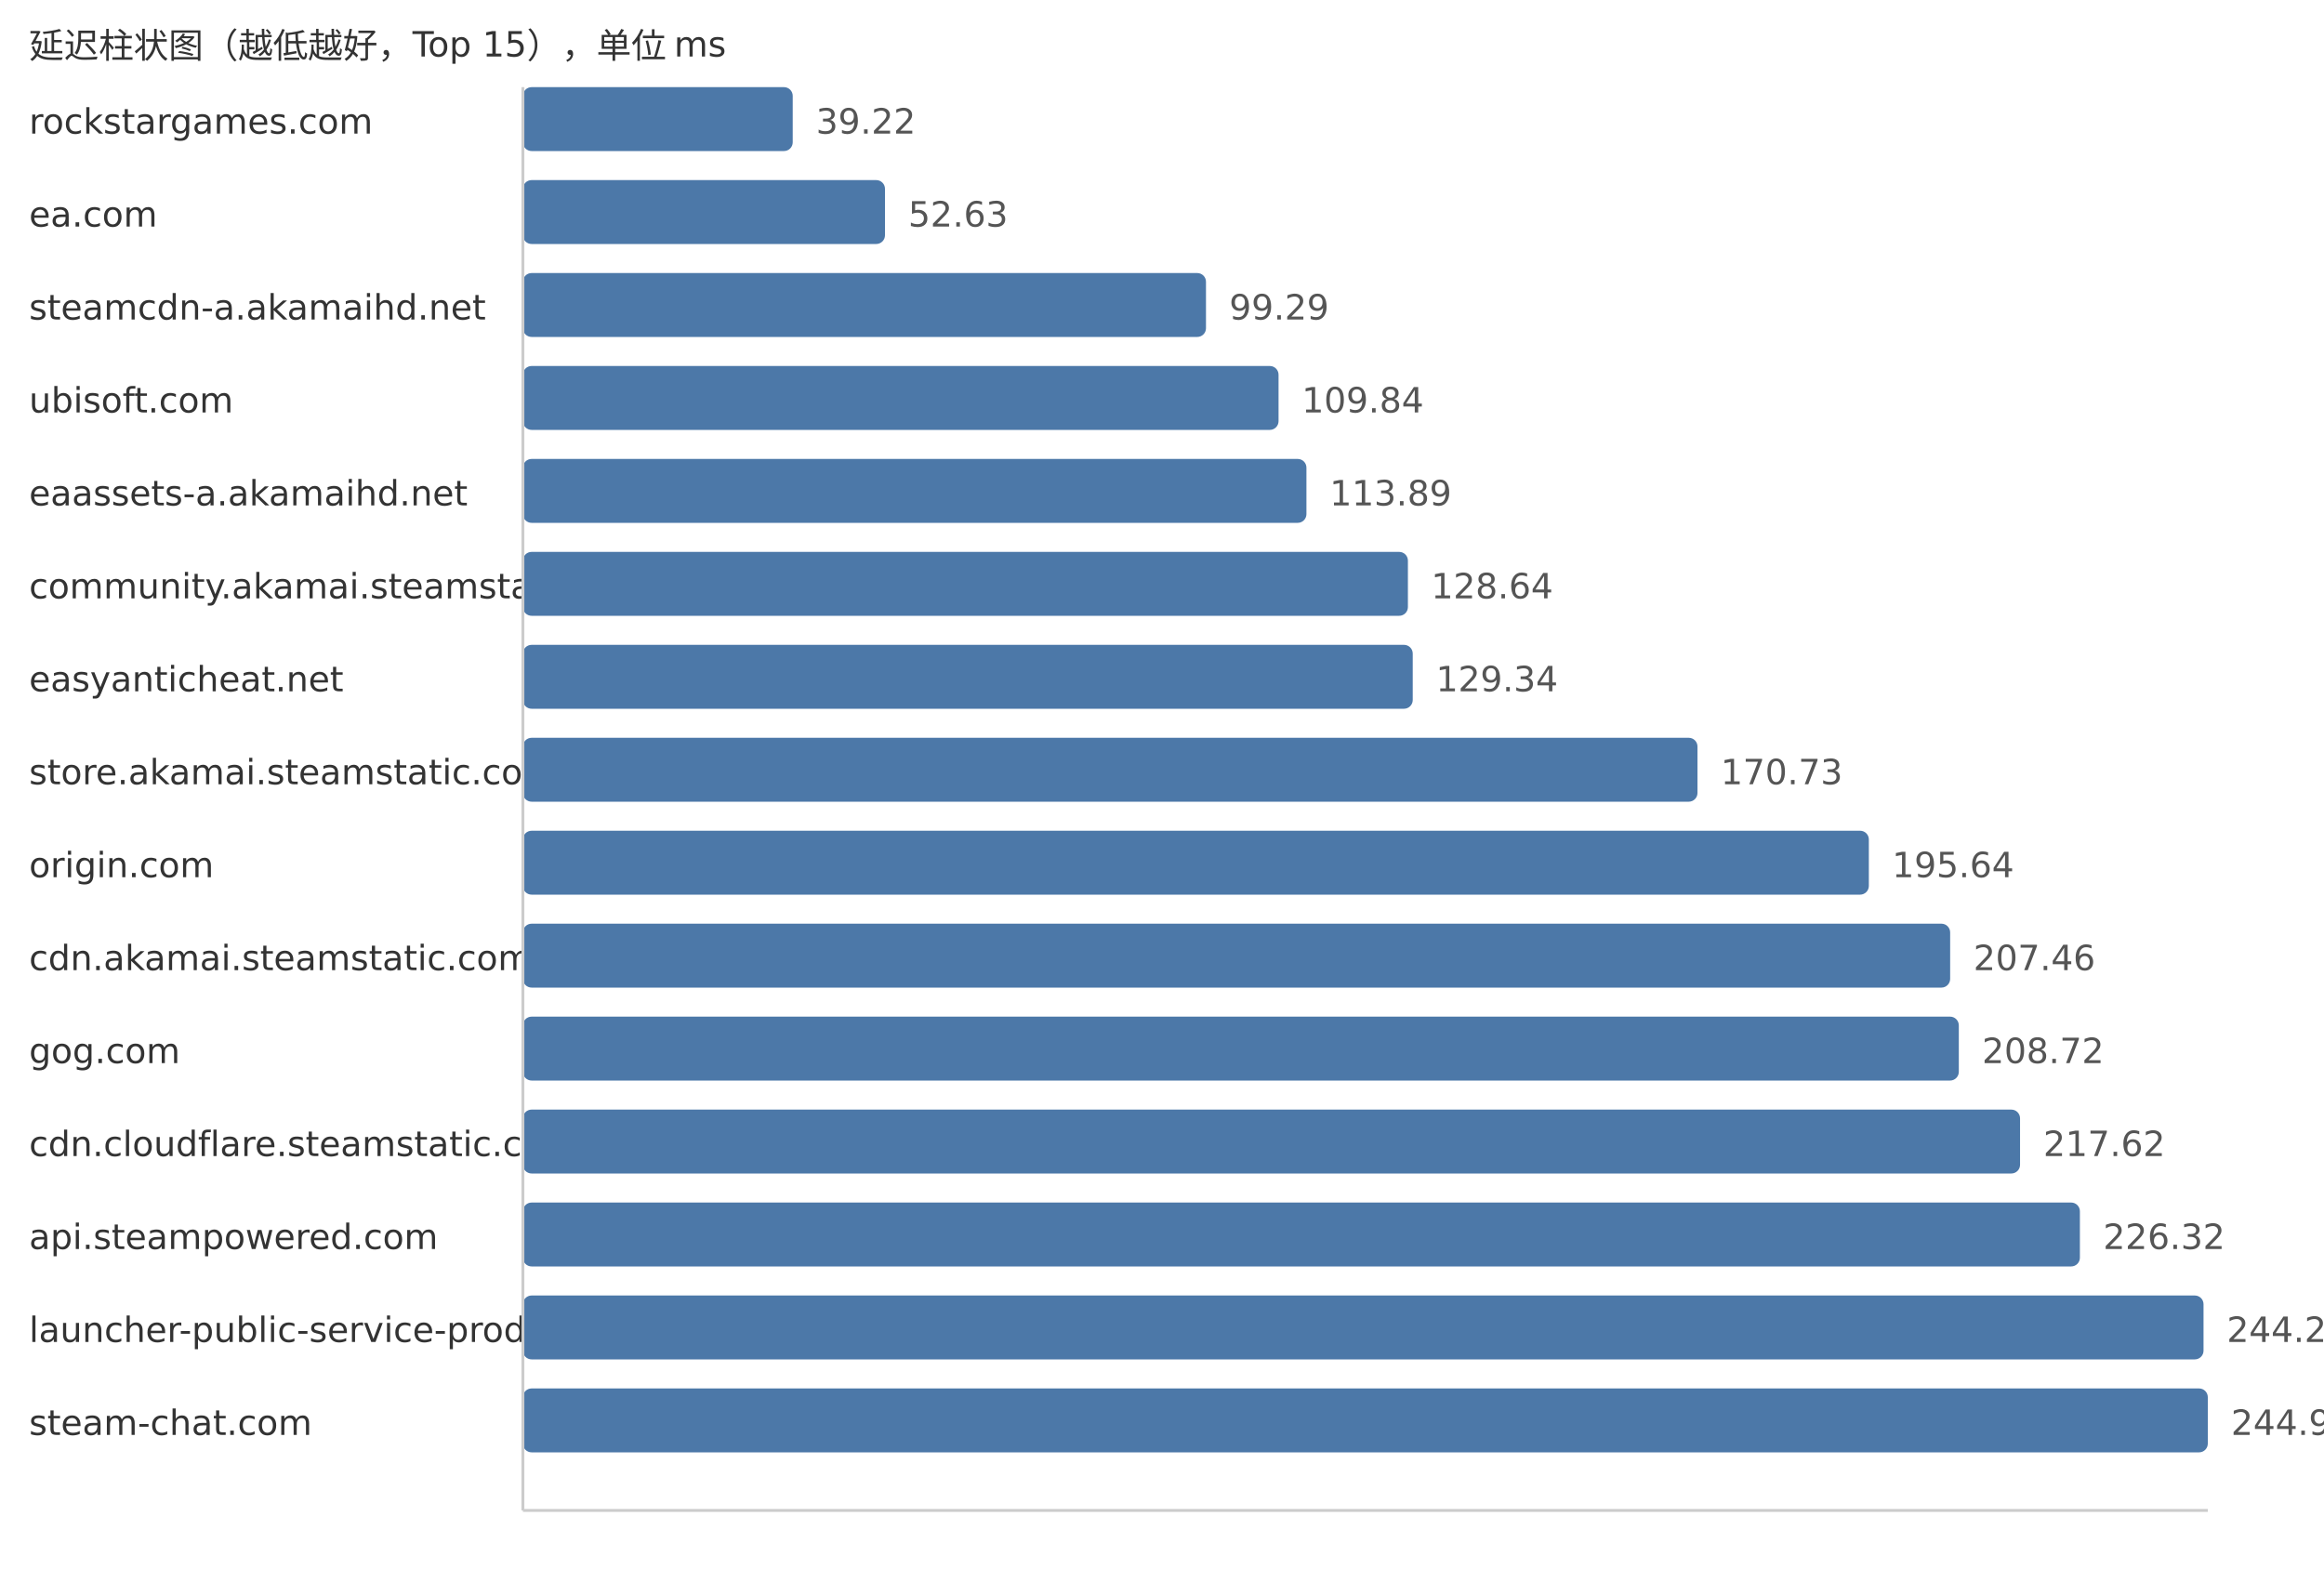
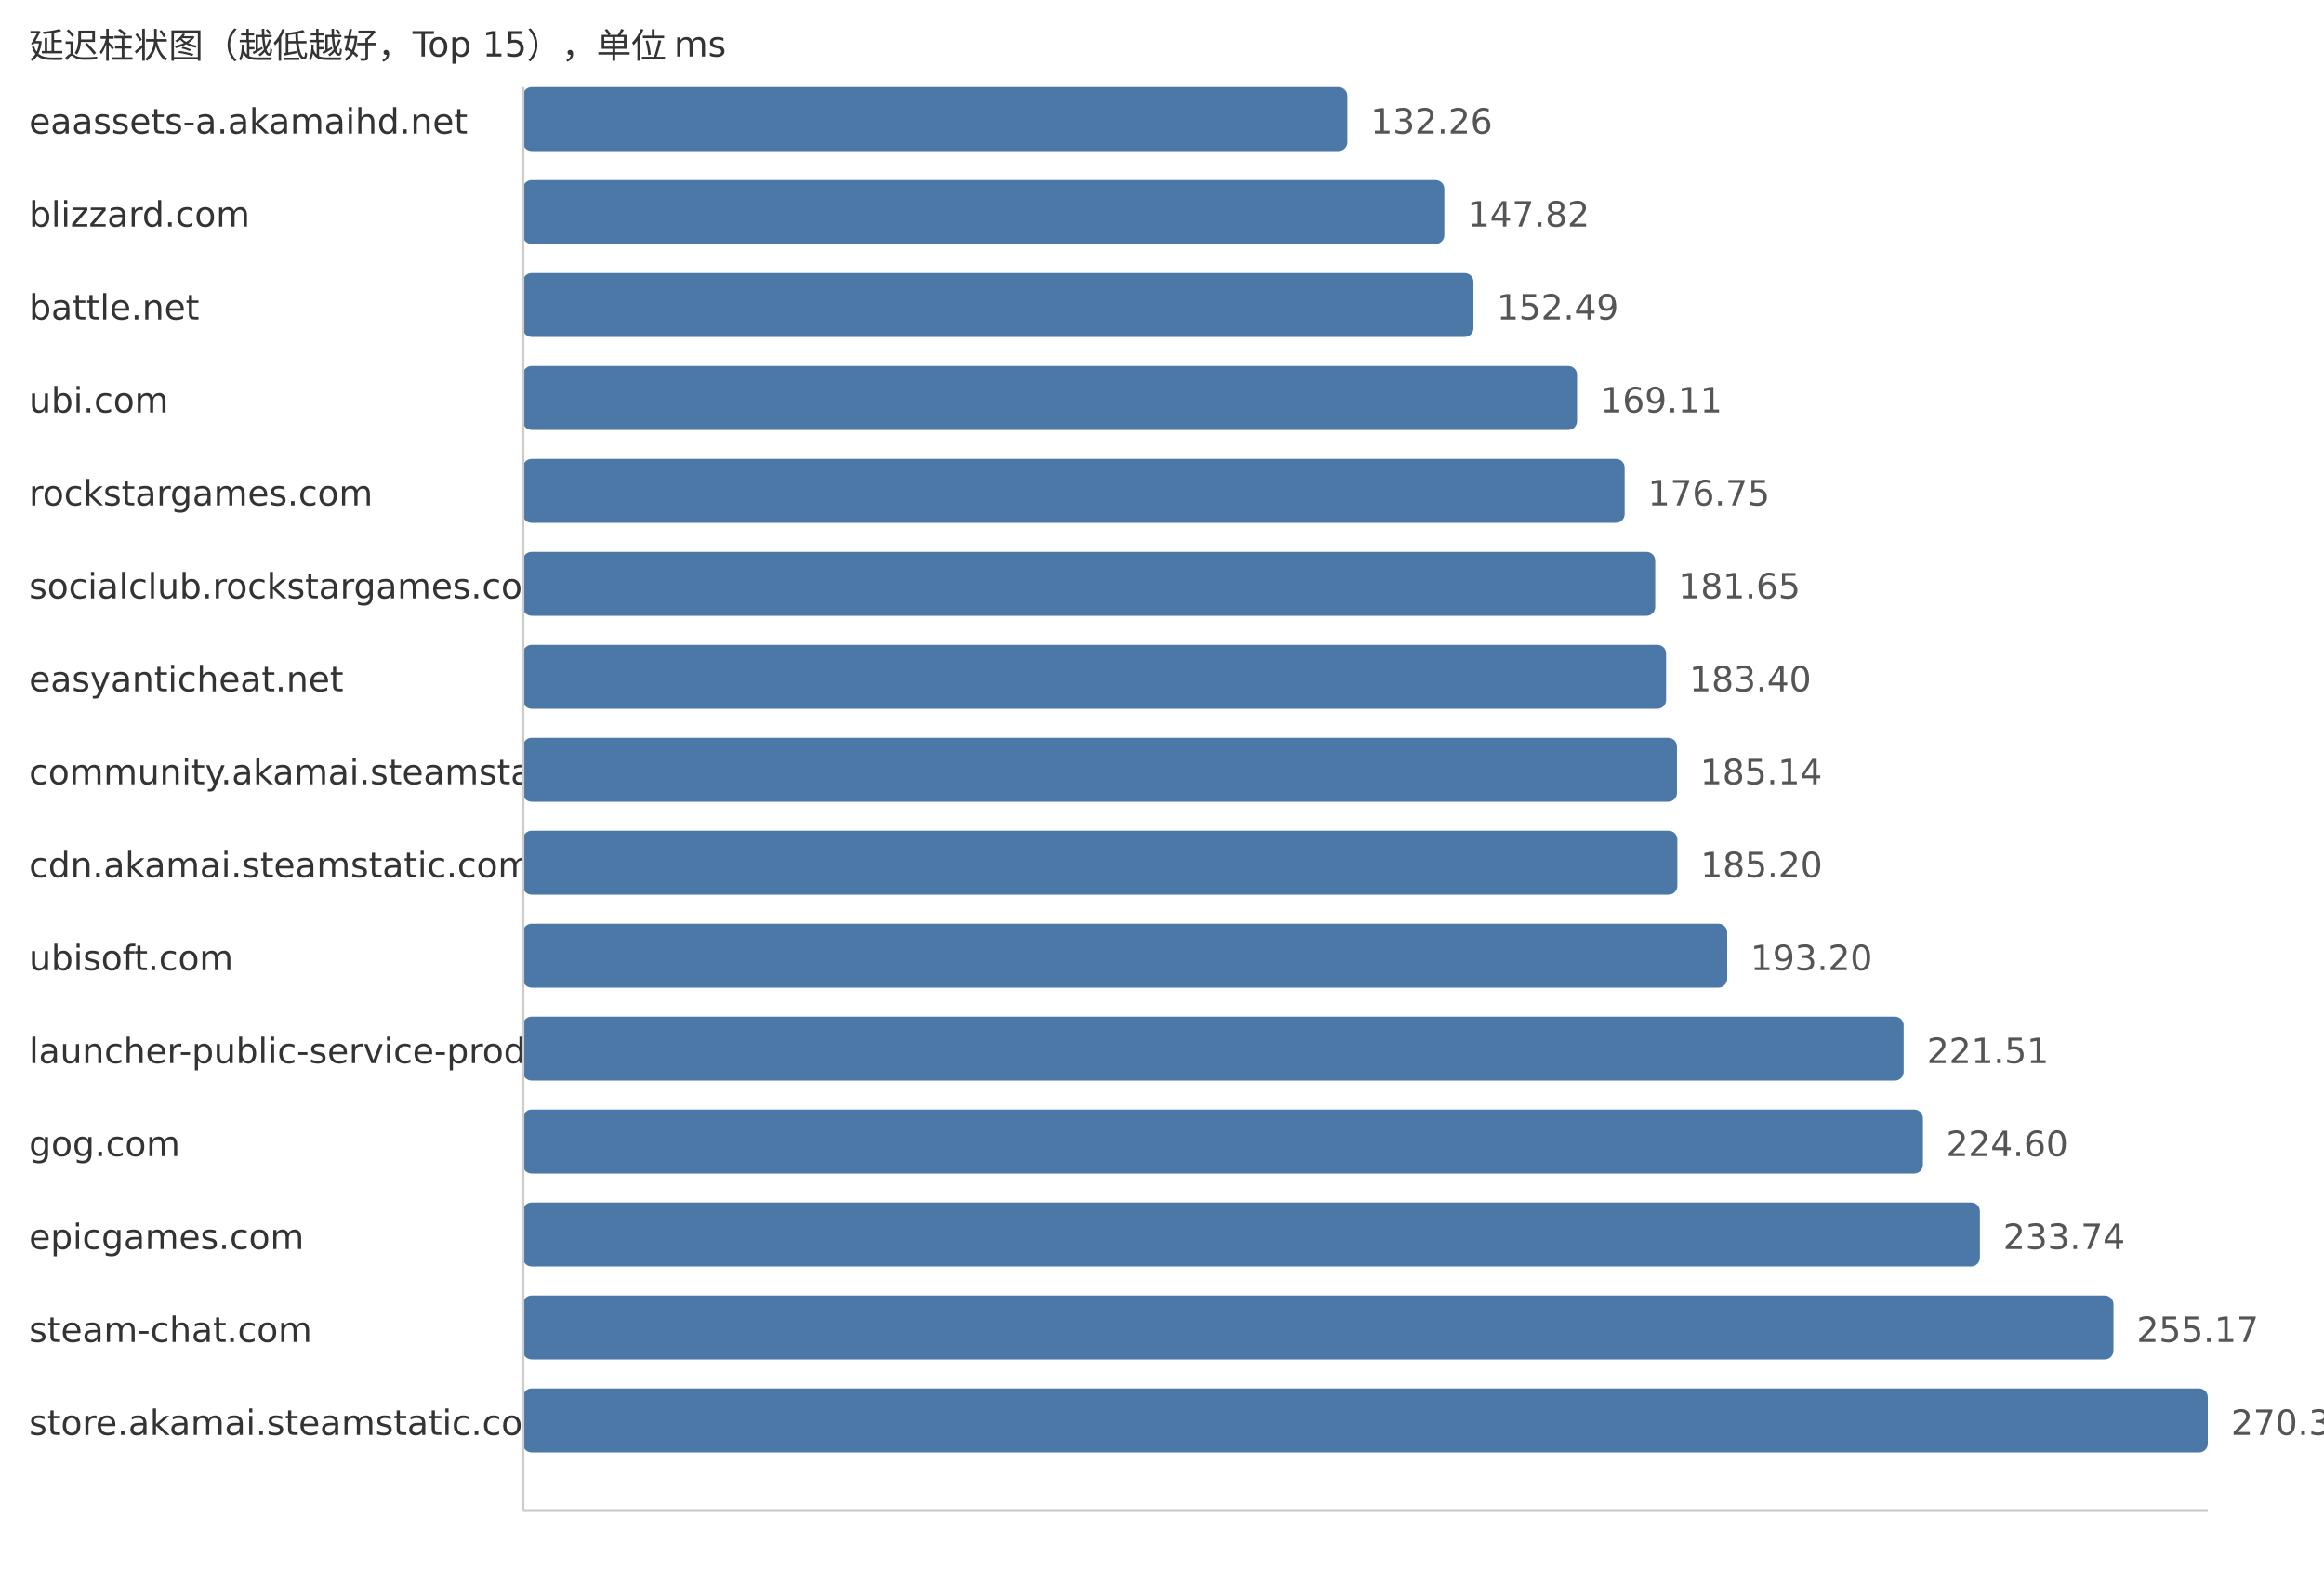
<svg xmlns="http://www.w3.org/2000/svg" width="800" height="540">
  <style> .label{font-family:DejaVu Sans,Verdana,Geneva,sans-serif;font-size:12px;fill:#333} .value{font-family:DejaVu Sans,Verdana,Geneva,sans-serif;font-size:12px;fill:#555} </style>
  <text x="10" y="20" class="label">延迟柱状图（越低越好，Top 15），单位 ms</text>
-   <text x="10" y="46" class="label">rockstargames.com</text>
-   <rect x="180" y="30" width="92.88" height="22" fill="#4c78a8" rx="3" />
-   <text x="280.88" y="46" class="value">39.22</text>
-   <text x="10" y="78" class="label">ea.com</text>
-   <rect x="180" y="62" width="124.64" height="22" fill="#4c78a8" rx="3" />
-   <text x="312.64" y="78" class="value">52.63</text>
-   <text x="10" y="110" class="label">steamcdn-a.akamaihd.net</text>
-   <rect x="180" y="94" width="235.14" height="22" fill="#4c78a8" rx="3" />
-   <text x="423.14" y="110" class="value">99.29</text>
-   <text x="10" y="142" class="label">ubisoft.com</text>
-   <rect x="180" y="126" width="260.12" height="22" fill="#4c78a8" rx="3" />
-   <text x="448.12" y="142" class="value">109.84</text>
-   <text x="10" y="174" class="label">eaassets-a.akamaihd.net</text>
-   <rect x="180" y="158" width="269.72" height="22" fill="#4c78a8" rx="3" />
-   <text x="457.72" y="174" class="value">113.89</text>
-   <text x="10" y="206" class="label">community.akamai.steamstatic.com</text>
-   <rect x="180" y="190" width="304.65" height="22" fill="#4c78a8" rx="3" />
-   <text x="492.65" y="206" class="value">128.64</text>
+   <text x="10" y="46" class="label">eaassets-a.akamaihd.net</text>
+   <rect x="180" y="30" width="283.8" height="22" fill="#4c78a8" rx="3" />
+   <text x="471.8" y="46" class="value">132.26</text>
+   <text x="10" y="78" class="label">blizzard.com</text>
+   <rect x="180" y="62" width="317.19" height="22" fill="#4c78a8" rx="3" />
+   <text x="505.19" y="78" class="value">147.82</text>
+   <text x="10" y="110" class="label">battle.net</text>
+   <rect x="180" y="94" width="327.21" height="22" fill="#4c78a8" rx="3" />
+   <text x="515.21" y="110" class="value">152.49</text>
+   <text x="10" y="142" class="label">ubi.com</text>
+   <rect x="180" y="126" width="362.87" height="22" fill="#4c78a8" rx="3" />
+   <text x="550.87" y="142" class="value">169.11</text>
+   <text x="10" y="174" class="label">rockstargames.com</text>
+   <rect x="180" y="158" width="379.26" height="22" fill="#4c78a8" rx="3" />
+   <text x="567.26" y="174" class="value">176.75</text>
+   <text x="10" y="206" class="label">socialclub.rockstargames.com</text>
+   <rect x="180" y="190" width="389.78" height="22" fill="#4c78a8" rx="3" />
+   <text x="577.78" y="206" class="value">181.65</text>
  <text x="10" y="238" class="label">easyanticheat.net</text>
-   <rect x="180" y="222" width="306.31" height="22" fill="#4c78a8" rx="3" />
-   <text x="494.31" y="238" class="value">129.34</text>
-   <text x="10" y="270" class="label">store.akamai.steamstatic.com</text>
-   <rect x="180" y="254" width="404.33" height="22" fill="#4c78a8" rx="3" />
-   <text x="592.33" y="270" class="value">170.73</text>
-   <text x="10" y="302" class="label">origin.com</text>
-   <rect x="180" y="286" width="463.32" height="22" fill="#4c78a8" rx="3" />
-   <text x="651.32" y="302" class="value">195.64</text>
-   <text x="10" y="334" class="label">cdn.akamai.steamstatic.com</text>
-   <rect x="180" y="318" width="491.31" height="22" fill="#4c78a8" rx="3" />
-   <text x="679.31" y="334" class="value">207.46</text>
-   <text x="10" y="366" class="label">gog.com</text>
-   <rect x="180" y="350" width="494.29" height="22" fill="#4c78a8" rx="3" />
-   <text x="682.29" y="366" class="value">208.72</text>
-   <text x="10" y="398" class="label">cdn.cloudflare.steamstatic.com</text>
-   <rect x="180" y="382" width="515.37" height="22" fill="#4c78a8" rx="3" />
-   <text x="703.37" y="398" class="value">217.62</text>
-   <text x="10" y="430" class="label">api.steampowered.com</text>
-   <rect x="180" y="414" width="535.97" height="22" fill="#4c78a8" rx="3" />
-   <text x="723.97" y="430" class="value">226.32</text>
-   <text x="10" y="462" class="label">launcher-public-service-prod06.ol.epicgames.com</text>
-   <rect x="180" y="446" width="578.53" height="22" fill="#4c78a8" rx="3" />
-   <text x="766.53" y="462" class="value">244.29</text>
-   <text x="10" y="494" class="label">steam-chat.com</text>
+   <rect x="180" y="222" width="393.53" height="22" fill="#4c78a8" rx="3" />
+   <text x="581.53" y="238" class="value">183.40</text>
+   <text x="10" y="270" class="label">community.akamai.steamstatic.com</text>
+   <rect x="180" y="254" width="397.27" height="22" fill="#4c78a8" rx="3" />
+   <text x="585.27" y="270" class="value">185.14</text>
+   <text x="10" y="302" class="label">cdn.akamai.steamstatic.com</text>
+   <rect x="180" y="286" width="397.4" height="22" fill="#4c78a8" rx="3" />
+   <text x="585.4" y="302" class="value">185.20</text>
+   <text x="10" y="334" class="label">ubisoft.com</text>
+   <rect x="180" y="318" width="414.56" height="22" fill="#4c78a8" rx="3" />
+   <text x="602.56" y="334" class="value">193.20</text>
+   <text x="10" y="366" class="label">launcher-public-service-prod06.ol.epicgames.com</text>
+   <rect x="180" y="350" width="475.31" height="22" fill="#4c78a8" rx="3" />
+   <text x="663.31" y="366" class="value">221.51</text>
+   <text x="10" y="398" class="label">gog.com</text>
+   <rect x="180" y="382" width="481.94" height="22" fill="#4c78a8" rx="3" />
+   <text x="669.94" y="398" class="value">224.60</text>
+   <text x="10" y="430" class="label">epicgames.com</text>
+   <rect x="180" y="414" width="501.55" height="22" fill="#4c78a8" rx="3" />
+   <text x="689.55" y="430" class="value">233.74</text>
+   <text x="10" y="462" class="label">steam-chat.com</text>
+   <rect x="180" y="446" width="547.53" height="22" fill="#4c78a8" rx="3" />
+   <text x="735.53" y="462" class="value">255.17</text>
+   <text x="10" y="494" class="label">store.akamai.steamstatic.com</text>
  <rect x="180" y="478" width="580.0" height="22" fill="#4c78a8" rx="3" />
-   <text x="768.0" y="494" class="value">244.91</text>
+   <text x="768.0" y="494" class="value">270.30</text>
  <line x1="180" y1="30" x2="180" y2="520" stroke="#ccc" />
  <line x1="180" y1="520" x2="760" y2="520" stroke="#ccc" />
</svg>
